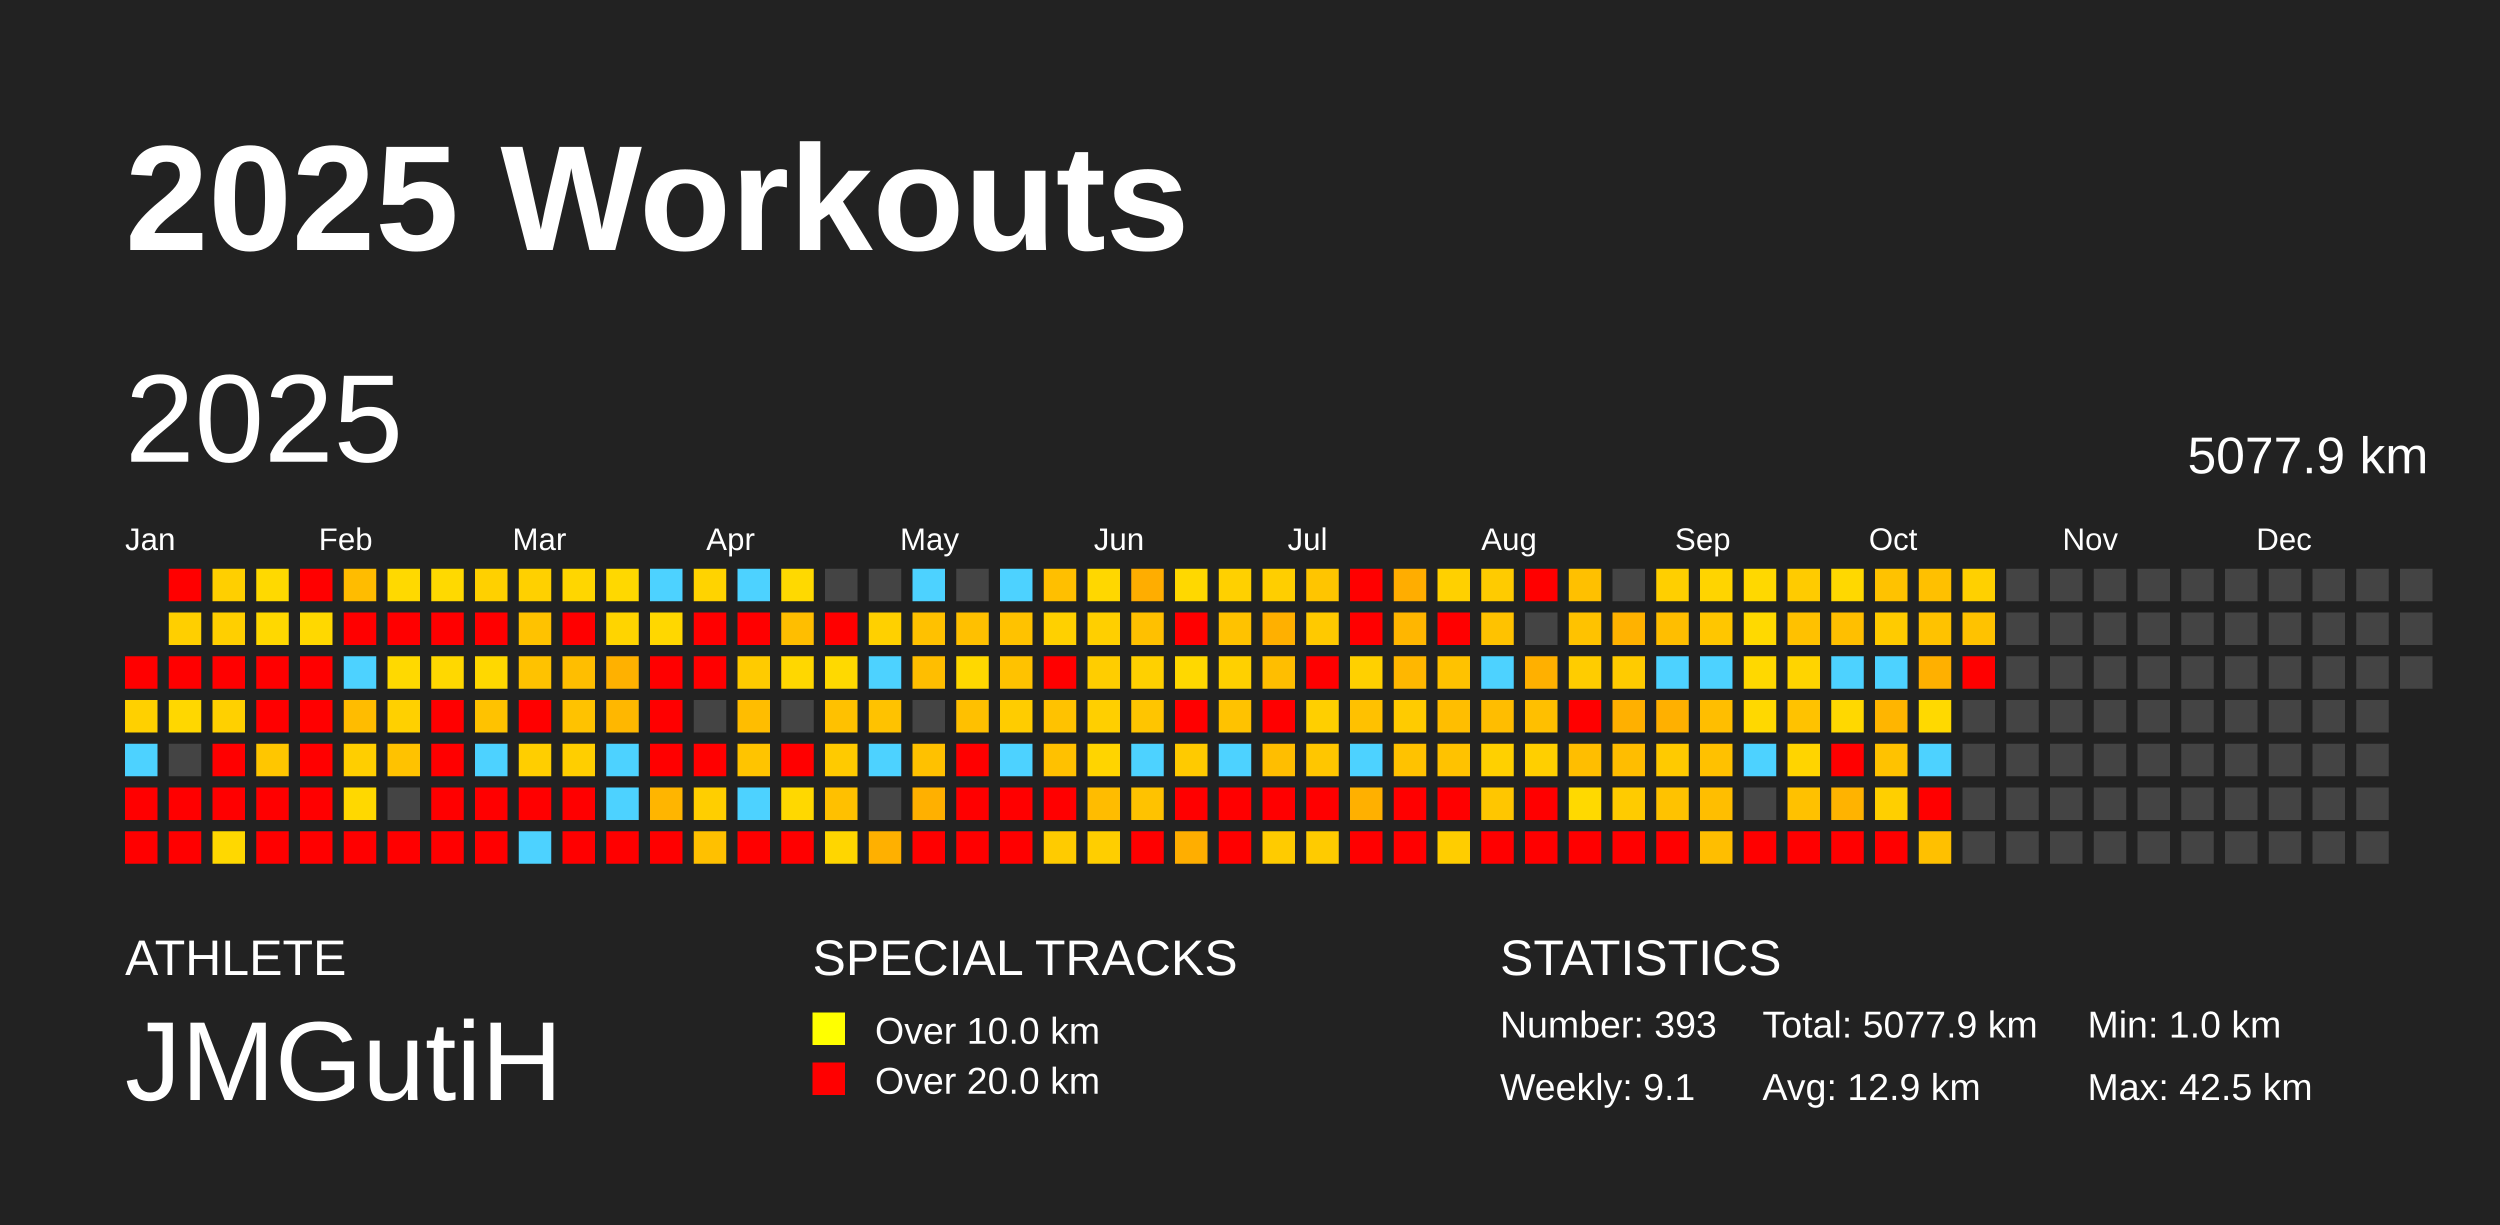
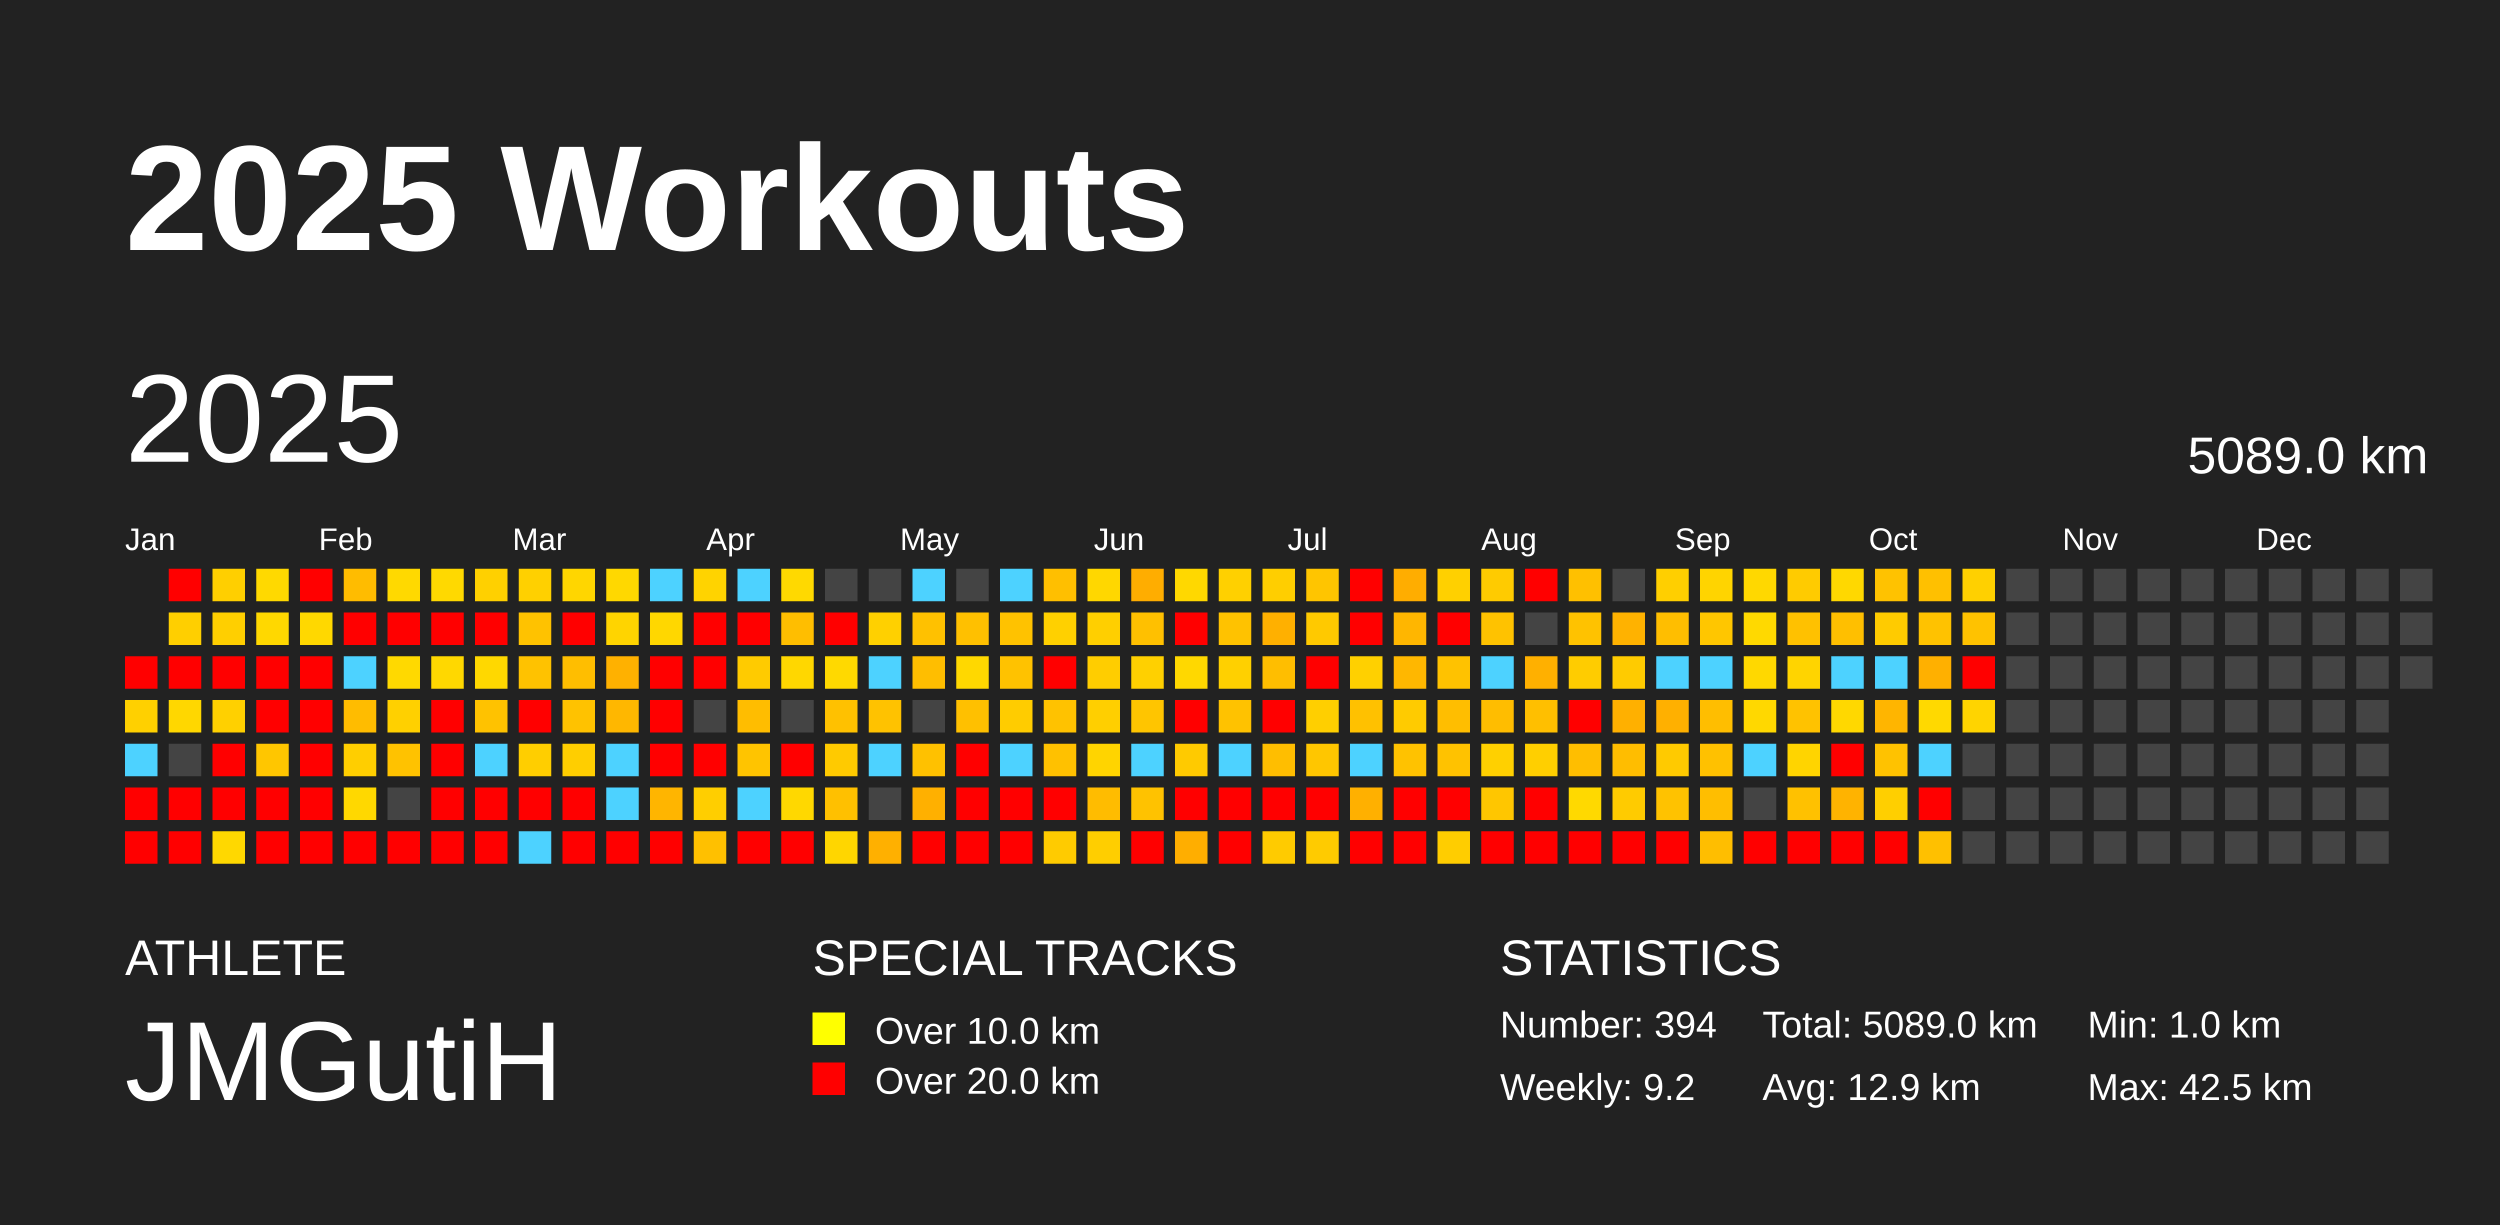
<svg xmlns="http://www.w3.org/2000/svg" baseProfile="full" height="98mm" version="1.1" viewBox="0,0,200,98" width="200mm">
  <defs />
  <rect fill="#222222" height="98" width="200" x="0" y="0" />
  <text fill="#FFFFFF" style="font-size:12px; font-family:Arial; font-weight:bold;" x="10" y="20">2025 Workouts</text>
  <text fill="#FFFFFF" style="font-size:4px; font-family:Arial" x="10" y="78">ATHLETE</text>
  <text fill="#FFFFFF" style="font-size:9px; font-family:Arial" x="10" y="88">JMGutiH</text>
  <text fill="#FFFFFF" style="font-size:4px; font-family:Arial" x="65" y="78">SPECIAL TRACKS</text>
  <rect fill="yellow" height="2.6" width="2.6" x="65" y="81" />
  <text fill="#FFFFFF" style="font-size:3px; font-family:Arial" x="70" y="83.5">Over 10.0 km</text>
  <rect fill="red" height="2.6" width="2.6" x="65" y="85" />
  <text fill="#FFFFFF" style="font-size:3px; font-family:Arial" x="70" y="87.5">Over 20.0 km</text>
  <text fill="#FFFFFF" style="font-size:4px; font-family:Arial" x="120" y="78">STATISTICS</text>
-   <text fill="#FFFFFF" style="font-size:3px; font-family:Arial" x="120" y="83">Number: 393</text>
-   <text fill="#FFFFFF" style="font-size:3px; font-family:Arial" x="120" y="88">Weekly: 9.1</text>
-   <text fill="#FFFFFF" style="font-size:3px; font-family:Arial" x="141" y="83">Total: 5077.9 km</text>
+   <text fill="#FFFFFF" style="font-size:3px; font-family:Arial" x="120" y="83">Number: 394</text>
+   <text fill="#FFFFFF" style="font-size:3px; font-family:Arial" x="120" y="88">Weekly: 9.2</text>
+   <text fill="#FFFFFF" style="font-size:3px; font-family:Arial" x="141" y="83">Total: 5089.0 km</text>
  <text fill="#FFFFFF" style="font-size:3px; font-family:Arial" x="141" y="88">Avg: 12.9 km</text>
  <text fill="#FFFFFF" style="font-size:3px; font-family:Arial" x="167" y="83">Min: 1.0 km</text>
  <text fill="#FFFFFF" style="font-size:3px; font-family:Arial" x="167" y="88">Max: 42.5 km</text>
  <text dominant-baseline="hanging" fill="#FFFFFF" style="font-size:10.0px; font-family:Arial;" x="10" y="30">2025</text>
-   <text dominant-baseline="hanging" fill="#FFFFFF" style="font-size:4.125px; font-family:Arial;" x="175" y="35">5077.9 km</text>
+   <text dominant-baseline="hanging" fill="#FFFFFF" style="font-size:4.125px; font-family:Arial;" x="175" y="35">5089.0 km</text>
  <text fill="#FFFFFF" style="font-size:2.5px; font-family:Arial" x="10.0" y="44">Jan</text>
  <text fill="#FFFFFF" style="font-size:2.5px; font-family:Arial" x="25.5" y="44">Feb</text>
  <text fill="#FFFFFF" style="font-size:2.5px; font-family:Arial" x="41.0" y="44">Mar</text>
  <text fill="#FFFFFF" style="font-size:2.5px; font-family:Arial" x="56.5" y="44">Apr</text>
  <text fill="#FFFFFF" style="font-size:2.5px; font-family:Arial" x="72.0" y="44">May</text>
  <text fill="#FFFFFF" style="font-size:2.5px; font-family:Arial" x="87.5" y="44">Jun</text>
  <text fill="#FFFFFF" style="font-size:2.5px; font-family:Arial" x="103.0" y="44">Jul</text>
  <text fill="#FFFFFF" style="font-size:2.5px; font-family:Arial" x="118.5" y="44">Aug</text>
  <text fill="#FFFFFF" style="font-size:2.5px; font-family:Arial" x="134.0" y="44">Sep</text>
  <text fill="#FFFFFF" style="font-size:2.5px; font-family:Arial" x="149.5" y="44">Oct</text>
  <text fill="#FFFFFF" style="font-size:2.5px; font-family:Arial" x="165.0" y="44">Nov</text>
  <text fill="#FFFFFF" style="font-size:2.5px; font-family:Arial" x="180.5" y="44">Dec</text>
  <rect fill="red" height="2.6" width="2.6" x="10.0" y="52.5" />
  <rect fill="#ffd000" height="2.6" width="2.6" x="10.0" y="56.0" />
  <rect fill="#4dd2ff" height="2.6" width="2.6" x="10.0" y="59.5" />
  <rect fill="red" height="2.6" width="2.6" x="10.0" y="63.0" />
  <rect fill="red" height="2.6" width="2.6" x="10.0" y="66.5" />
  <rect fill="red" height="2.6" width="2.6" x="13.5" y="45.5" />
  <rect fill="#ffcf00" height="2.6" width="2.6" x="13.5" y="49.0" />
  <rect fill="red" height="2.6" width="2.6" x="13.5" y="52.5" />
  <rect fill="#ffd700" height="2.6" width="2.6" x="13.5" y="56.0" />
  <rect fill="#444444" height="2.6" width="2.6" x="13.5" y="59.5" />
  <rect fill="red" height="2.6" width="2.6" x="13.5" y="63.0" />
  <rect fill="red" height="2.6" width="2.6" x="13.5" y="66.5" />
  <rect fill="#ffcf00" height="2.6" width="2.6" x="17.0" y="45.5" />
  <rect fill="#ffcf00" height="2.6" width="2.6" x="17.0" y="49.0" />
  <rect fill="red" height="2.6" width="2.6" x="17.0" y="52.5" />
  <rect fill="#ffd000" height="2.6" width="2.6" x="17.0" y="56.0" />
  <rect fill="red" height="2.6" width="2.6" x="17.0" y="59.5" />
  <rect fill="red" height="2.6" width="2.6" x="17.0" y="63.0" />
  <rect fill="#ffd800" height="2.6" width="2.6" x="17.0" y="66.5" />
  <rect fill="#ffd900" height="2.6" width="2.6" x="20.5" y="45.5" />
  <rect fill="#ffd800" height="2.6" width="2.6" x="20.5" y="49.0" />
  <rect fill="red" height="2.6" width="2.6" x="20.5" y="52.5" />
  <rect fill="red" height="2.6" width="2.6" x="20.5" y="56.0" />
  <rect fill="#ffc600" height="2.6" width="2.6" x="20.5" y="59.5" />
  <rect fill="red" height="2.6" width="2.6" x="20.5" y="63.0" />
  <rect fill="red" height="2.6" width="2.6" x="20.5" y="66.5" />
  <rect fill="red" height="2.6" width="2.6" x="24.0" y="45.5" />
  <rect fill="#ffd800" height="2.6" width="2.6" x="24.0" y="49.0" />
  <rect fill="red" height="2.6" width="2.6" x="24.0" y="52.5" />
  <rect fill="red" height="2.6" width="2.6" x="24.0" y="56.0" />
  <rect fill="red" height="2.6" width="2.6" x="24.0" y="59.5" />
  <rect fill="red" height="2.6" width="2.6" x="24.0" y="63.0" />
  <rect fill="red" height="2.6" width="2.6" x="24.0" y="66.5" />
  <rect fill="#ffbc00" height="2.6" width="2.6" x="27.5" y="45.5" />
  <rect fill="red" height="2.6" width="2.6" x="27.5" y="49.0" />
  <rect fill="#4dd2ff" height="2.6" width="2.6" x="27.5" y="52.5" />
  <rect fill="#ffbc00" height="2.6" width="2.6" x="27.5" y="56.0" />
  <rect fill="#ffce00" height="2.6" width="2.6" x="27.5" y="59.5" />
  <rect fill="#ffd800" height="2.6" width="2.6" x="27.5" y="63.0" />
  <rect fill="red" height="2.6" width="2.6" x="27.5" y="66.5" />
  <rect fill="#ffd900" height="2.6" width="2.6" x="31.0" y="45.5" />
  <rect fill="red" height="2.6" width="2.6" x="31.0" y="49.0" />
  <rect fill="#ffd900" height="2.6" width="2.6" x="31.0" y="52.5" />
  <rect fill="#ffd000" height="2.6" width="2.6" x="31.0" y="56.0" />
  <rect fill="#ffc200" height="2.6" width="2.6" x="31.0" y="59.5" />
  <rect fill="#444444" height="2.6" width="2.6" x="31.0" y="63.0" />
  <rect fill="red" height="2.6" width="2.6" x="31.0" y="66.5" />
  <rect fill="#ffd900" height="2.6" width="2.6" x="34.5" y="45.5" />
  <rect fill="red" height="2.6" width="2.6" x="34.5" y="49.0" />
  <rect fill="#ffd800" height="2.6" width="2.6" x="34.5" y="52.5" />
  <rect fill="red" height="2.6" width="2.6" x="34.5" y="56.0" />
  <rect fill="red" height="2.6" width="2.6" x="34.5" y="59.5" />
  <rect fill="red" height="2.6" width="2.6" x="34.5" y="63.0" />
  <rect fill="red" height="2.6" width="2.6" x="34.5" y="66.5" />
  <rect fill="#ffd000" height="2.6" width="2.6" x="38.0" y="45.5" />
  <rect fill="red" height="2.6" width="2.6" x="38.0" y="49.0" />
  <rect fill="#ffd800" height="2.6" width="2.6" x="38.0" y="52.5" />
  <rect fill="#ffc200" height="2.6" width="2.6" x="38.0" y="56.0" />
  <rect fill="#4dd2ff" height="2.6" width="2.6" x="38.0" y="59.5" />
  <rect fill="red" height="2.6" width="2.6" x="38.0" y="63.0" />
  <rect fill="red" height="2.6" width="2.6" x="38.0" y="66.5" />
  <rect fill="#ffd000" height="2.6" width="2.6" x="41.5" y="45.5" />
  <rect fill="#ffc200" height="2.6" width="2.6" x="41.5" y="49.0" />
  <rect fill="#ffc200" height="2.6" width="2.6" x="41.5" y="52.5" />
  <rect fill="red" height="2.6" width="2.6" x="41.5" y="56.0" />
  <rect fill="#ffce00" height="2.6" width="2.6" x="41.5" y="59.5" />
  <rect fill="red" height="2.6" width="2.6" x="41.5" y="63.0" />
  <rect fill="#4dd2ff" height="2.6" width="2.6" x="41.5" y="66.5" />
  <rect fill="#ffd600" height="2.6" width="2.6" x="45.0" y="45.5" />
  <rect fill="red" height="2.6" width="2.6" x="45.0" y="49.0" />
  <rect fill="#ffbe00" height="2.6" width="2.6" x="45.0" y="52.5" />
  <rect fill="#ffc200" height="2.6" width="2.6" x="45.0" y="56.0" />
  <rect fill="#ffce00" height="2.6" width="2.6" x="45.0" y="59.5" />
  <rect fill="red" height="2.6" width="2.6" x="45.0" y="63.0" />
  <rect fill="red" height="2.6" width="2.6" x="45.0" y="66.5" />
  <rect fill="#ffd800" height="2.6" width="2.6" x="48.5" y="45.5" />
  <rect fill="#ffd400" height="2.6" width="2.6" x="48.5" y="49.0" />
  <rect fill="#ffb100" height="2.6" width="2.6" x="48.5" y="52.5" />
  <rect fill="#ffb700" height="2.6" width="2.6" x="48.5" y="56.0" />
  <rect fill="#4dd2ff" height="2.6" width="2.6" x="48.5" y="59.5" />
  <rect fill="#4dd2ff" height="2.6" width="2.6" x="48.5" y="63.0" />
  <rect fill="red" height="2.6" width="2.6" x="48.5" y="66.5" />
  <rect fill="#4dd2ff" height="2.6" width="2.6" x="52.0" y="45.5" />
  <rect fill="#ffd700" height="2.6" width="2.6" x="52.0" y="49.0" />
  <rect fill="red" height="2.6" width="2.6" x="52.0" y="52.5" />
  <rect fill="red" height="2.6" width="2.6" x="52.0" y="56.0" />
  <rect fill="red" height="2.6" width="2.6" x="52.0" y="59.5" />
  <rect fill="#ffb500" height="2.6" width="2.6" x="52.0" y="63.0" />
  <rect fill="red" height="2.6" width="2.6" x="52.0" y="66.5" />
  <rect fill="#ffd300" height="2.6" width="2.6" x="55.5" y="45.5" />
  <rect fill="red" height="2.6" width="2.6" x="55.5" y="49.0" />
  <rect fill="red" height="2.6" width="2.6" x="55.5" y="52.5" />
  <rect fill="#444444" height="2.6" width="2.6" x="55.5" y="56.0" />
  <rect fill="red" height="2.6" width="2.6" x="55.5" y="59.5" />
  <rect fill="#ffce00" height="2.6" width="2.6" x="55.5" y="63.0" />
  <rect fill="#ffc000" height="2.6" width="2.6" x="55.5" y="66.5" />
  <rect fill="#4dd2ff" height="2.6" width="2.6" x="59.0" y="45.5" />
  <rect fill="red" height="2.6" width="2.6" x="59.0" y="49.0" />
  <rect fill="#ffcb00" height="2.6" width="2.6" x="59.0" y="52.5" />
  <rect fill="#ffbd00" height="2.6" width="2.6" x="59.0" y="56.0" />
  <rect fill="#ffc400" height="2.6" width="2.6" x="59.0" y="59.5" />
  <rect fill="#4dd2ff" height="2.6" width="2.6" x="59.0" y="63.0" />
  <rect fill="red" height="2.6" width="2.6" x="59.0" y="66.5" />
  <rect fill="#ffd900" height="2.6" width="2.6" x="62.5" y="45.5" />
  <rect fill="#ffbe00" height="2.6" width="2.6" x="62.5" y="49.0" />
  <rect fill="#ffd700" height="2.6" width="2.6" x="62.5" y="52.5" />
  <rect fill="#444444" height="2.6" width="2.6" x="62.5" y="56.0" />
  <rect fill="red" height="2.6" width="2.6" x="62.5" y="59.5" />
  <rect fill="#ffd800" height="2.6" width="2.6" x="62.5" y="63.0" />
  <rect fill="red" height="2.6" width="2.6" x="62.5" y="66.5" />
  <rect fill="#444444" height="2.6" width="2.6" x="66.0" y="45.5" />
  <rect fill="red" height="2.6" width="2.6" x="66.0" y="49.0" />
  <rect fill="#ffd900" height="2.6" width="2.6" x="66.0" y="52.5" />
  <rect fill="#ffc100" height="2.6" width="2.6" x="66.0" y="56.0" />
  <rect fill="#ffca00" height="2.6" width="2.6" x="66.0" y="59.5" />
  <rect fill="#ffc000" height="2.6" width="2.6" x="66.0" y="63.0" />
  <rect fill="#ffd600" height="2.6" width="2.6" x="66.0" y="66.5" />
  <rect fill="#444444" height="2.6" width="2.6" x="69.5" y="45.5" />
  <rect fill="#ffd000" height="2.6" width="2.6" x="69.5" y="49.0" />
  <rect fill="#4dd2ff" height="2.6" width="2.6" x="69.5" y="52.5" />
  <rect fill="#ffc200" height="2.6" width="2.6" x="69.5" y="56.0" />
  <rect fill="#4dd2ff" height="2.6" width="2.6" x="69.5" y="59.5" />
  <rect fill="#444444" height="2.6" width="2.6" x="69.5" y="63.0" />
  <rect fill="#ffb000" height="2.6" width="2.6" x="69.5" y="66.5" />
  <rect fill="#4dd2ff" height="2.6" width="2.6" x="73.0" y="45.5" />
  <rect fill="#ffc100" height="2.6" width="2.6" x="73.0" y="49.0" />
  <rect fill="#ffbe00" height="2.6" width="2.6" x="73.0" y="52.5" />
  <rect fill="#444444" height="2.6" width="2.6" x="73.0" y="56.0" />
  <rect fill="#ffc100" height="2.6" width="2.6" x="73.0" y="59.5" />
  <rect fill="#ffb000" height="2.6" width="2.6" x="73.0" y="63.0" />
  <rect fill="red" height="2.6" width="2.6" x="73.0" y="66.5" />
  <rect fill="#444444" height="2.6" width="2.6" x="76.5" y="45.5" />
  <rect fill="#ffc000" height="2.6" width="2.6" x="76.5" y="49.0" />
  <rect fill="#ffd800" height="2.6" width="2.6" x="76.5" y="52.5" />
  <rect fill="#ffc000" height="2.6" width="2.6" x="76.5" y="56.0" />
  <rect fill="red" height="2.6" width="2.6" x="76.5" y="59.5" />
  <rect fill="red" height="2.6" width="2.6" x="76.5" y="63.0" />
  <rect fill="red" height="2.6" width="2.6" x="76.5" y="66.5" />
  <rect fill="#4dd2ff" height="2.6" width="2.6" x="80.0" y="45.5" />
  <rect fill="#ffc200" height="2.6" width="2.6" x="80.0" y="49.0" />
  <rect fill="#ffc200" height="2.6" width="2.6" x="80.0" y="52.5" />
  <rect fill="#ffcc00" height="2.6" width="2.6" x="80.0" y="56.0" />
  <rect fill="#4dd2ff" height="2.6" width="2.6" x="80.0" y="59.5" />
  <rect fill="red" height="2.6" width="2.6" x="80.0" y="63.0" />
  <rect fill="red" height="2.6" width="2.6" x="80.0" y="66.5" />
  <rect fill="#ffbf00" height="2.6" width="2.6" x="83.5" y="45.5" />
  <rect fill="#ffd000" height="2.6" width="2.6" x="83.5" y="49.0" />
  <rect fill="red" height="2.6" width="2.6" x="83.5" y="52.5" />
  <rect fill="#ffc200" height="2.6" width="2.6" x="83.5" y="56.0" />
  <rect fill="#ffc100" height="2.6" width="2.6" x="83.5" y="59.5" />
  <rect fill="red" height="2.6" width="2.6" x="83.5" y="63.0" />
  <rect fill="#ffcb00" height="2.6" width="2.6" x="83.5" y="66.5" />
  <rect fill="#ffd700" height="2.6" width="2.6" x="87.0" y="45.5" />
  <rect fill="#ffcf00" height="2.6" width="2.6" x="87.0" y="49.0" />
  <rect fill="#ffcd00" height="2.6" width="2.6" x="87.0" y="52.5" />
  <rect fill="#ffcf00" height="2.6" width="2.6" x="87.0" y="56.0" />
  <rect fill="#ffd400" height="2.6" width="2.6" x="87.0" y="59.5" />
  <rect fill="#ffbc00" height="2.6" width="2.6" x="87.0" y="63.0" />
  <rect fill="#ffce00" height="2.6" width="2.6" x="87.0" y="66.5" />
  <rect fill="#ffad00" height="2.6" width="2.6" x="90.5" y="45.5" />
  <rect fill="#ffc000" height="2.6" width="2.6" x="90.5" y="49.0" />
  <rect fill="#ffd000" height="2.6" width="2.6" x="90.5" y="52.5" />
  <rect fill="#ffc500" height="2.6" width="2.6" x="90.5" y="56.0" />
  <rect fill="#4dd2ff" height="2.6" width="2.6" x="90.5" y="59.5" />
  <rect fill="#ffc200" height="2.6" width="2.6" x="90.5" y="63.0" />
  <rect fill="red" height="2.6" width="2.6" x="90.5" y="66.5" />
  <rect fill="#ffd800" height="2.6" width="2.6" x="94.0" y="45.5" />
  <rect fill="red" height="2.6" width="2.6" x="94.0" y="49.0" />
  <rect fill="#ffd800" height="2.6" width="2.6" x="94.0" y="52.5" />
  <rect fill="red" height="2.6" width="2.6" x="94.0" y="56.0" />
  <rect fill="#ffca00" height="2.6" width="2.6" x="94.0" y="59.5" />
  <rect fill="red" height="2.6" width="2.6" x="94.0" y="63.0" />
  <rect fill="#ffae00" height="2.6" width="2.6" x="94.0" y="66.5" />
  <rect fill="#ffd000" height="2.6" width="2.6" x="97.5" y="45.5" />
  <rect fill="#ffc200" height="2.6" width="2.6" x="97.5" y="49.0" />
  <rect fill="#ffd000" height="2.6" width="2.6" x="97.5" y="52.5" />
  <rect fill="#ffc200" height="2.6" width="2.6" x="97.5" y="56.0" />
  <rect fill="#4dd2ff" height="2.6" width="2.6" x="97.5" y="59.5" />
  <rect fill="red" height="2.6" width="2.6" x="97.5" y="63.0" />
  <rect fill="red" height="2.6" width="2.6" x="97.5" y="66.5" />
  <rect fill="#ffce00" height="2.6" width="2.6" x="101.0" y="45.5" />
  <rect fill="#ffb000" height="2.6" width="2.6" x="101.0" y="49.0" />
  <rect fill="#ffbe00" height="2.6" width="2.6" x="101.0" y="52.5" />
  <rect fill="red" height="2.6" width="2.6" x="101.0" y="56.0" />
  <rect fill="#ffbe00" height="2.6" width="2.6" x="101.0" y="59.5" />
  <rect fill="red" height="2.6" width="2.6" x="101.0" y="63.0" />
  <rect fill="#ffcb00" height="2.6" width="2.6" x="101.0" y="66.5" />
  <rect fill="#ffc500" height="2.6" width="2.6" x="104.5" y="45.5" />
  <rect fill="#ffc900" height="2.6" width="2.6" x="104.5" y="49.0" />
  <rect fill="red" height="2.6" width="2.6" x="104.5" y="52.5" />
  <rect fill="#ffcf00" height="2.6" width="2.6" x="104.5" y="56.0" />
  <rect fill="#ffc600" height="2.6" width="2.6" x="104.5" y="59.5" />
  <rect fill="red" height="2.6" width="2.6" x="104.5" y="63.0" />
  <rect fill="#ffcb00" height="2.6" width="2.6" x="104.5" y="66.5" />
  <rect fill="red" height="2.6" width="2.6" x="108.0" y="45.5" />
  <rect fill="red" height="2.6" width="2.6" x="108.0" y="49.0" />
  <rect fill="#ffd000" height="2.6" width="2.6" x="108.0" y="52.5" />
  <rect fill="#ffc100" height="2.6" width="2.6" x="108.0" y="56.0" />
  <rect fill="#4dd2ff" height="2.6" width="2.6" x="108.0" y="59.5" />
  <rect fill="#ffb000" height="2.6" width="2.6" x="108.0" y="63.0" />
  <rect fill="red" height="2.6" width="2.6" x="108.0" y="66.5" />
  <rect fill="#ffad00" height="2.6" width="2.6" x="111.5" y="45.5" />
  <rect fill="#ffb600" height="2.6" width="2.6" x="111.5" y="49.0" />
  <rect fill="#ffb700" height="2.6" width="2.6" x="111.5" y="52.5" />
  <rect fill="#ffcb00" height="2.6" width="2.6" x="111.5" y="56.0" />
  <rect fill="#ffc200" height="2.6" width="2.6" x="111.5" y="59.5" />
  <rect fill="red" height="2.6" width="2.6" x="111.5" y="63.0" />
  <rect fill="red" height="2.6" width="2.6" x="111.5" y="66.5" />
  <rect fill="#ffd000" height="2.6" width="2.6" x="115.0" y="45.5" />
  <rect fill="red" height="2.6" width="2.6" x="115.0" y="49.0" />
  <rect fill="#ffc200" height="2.6" width="2.6" x="115.0" y="52.5" />
  <rect fill="#ffbe00" height="2.6" width="2.6" x="115.0" y="56.0" />
  <rect fill="#ffc200" height="2.6" width="2.6" x="115.0" y="59.5" />
  <rect fill="red" height="2.6" width="2.6" x="115.0" y="63.0" />
  <rect fill="#ffcd00" height="2.6" width="2.6" x="115.0" y="66.5" />
  <rect fill="#ffcb00" height="2.6" width="2.6" x="118.5" y="45.5" />
  <rect fill="#ffc200" height="2.6" width="2.6" x="118.5" y="49.0" />
  <rect fill="#4dd2ff" height="2.6" width="2.6" x="118.5" y="52.5" />
  <rect fill="#ffbd00" height="2.6" width="2.6" x="118.5" y="56.0" />
  <rect fill="#ffd000" height="2.6" width="2.6" x="118.5" y="59.5" />
  <rect fill="#ffc600" height="2.6" width="2.6" x="118.5" y="63.0" />
  <rect fill="red" height="2.6" width="2.6" x="118.5" y="66.5" />
  <rect fill="red" height="2.6" width="2.6" x="122.0" y="45.5" />
  <rect fill="#444444" height="2.6" width="2.6" x="122.0" y="49.0" />
  <rect fill="#ffb000" height="2.6" width="2.6" x="122.0" y="52.5" />
  <rect fill="#ffbf00" height="2.6" width="2.6" x="122.0" y="56.0" />
  <rect fill="#ffcf00" height="2.6" width="2.6" x="122.0" y="59.5" />
  <rect fill="red" height="2.6" width="2.6" x="122.0" y="63.0" />
  <rect fill="red" height="2.6" width="2.6" x="122.0" y="66.5" />
  <rect fill="#ffc000" height="2.6" width="2.6" x="125.5" y="45.5" />
  <rect fill="#ffc200" height="2.6" width="2.6" x="125.5" y="49.0" />
  <rect fill="#ffcc00" height="2.6" width="2.6" x="125.5" y="52.5" />
  <rect fill="red" height="2.6" width="2.6" x="125.5" y="56.0" />
  <rect fill="#ffbe00" height="2.6" width="2.6" x="125.5" y="59.5" />
  <rect fill="#ffd900" height="2.6" width="2.6" x="125.5" y="63.0" />
  <rect fill="red" height="2.6" width="2.6" x="125.5" y="66.5" />
  <rect fill="#444444" height="2.6" width="2.6" x="129.0" y="45.5" />
  <rect fill="#ffb200" height="2.6" width="2.6" x="129.0" y="49.0" />
  <rect fill="#ffcb00" height="2.6" width="2.6" x="129.0" y="52.5" />
  <rect fill="#ffb000" height="2.6" width="2.6" x="129.0" y="56.0" />
  <rect fill="#ffbd00" height="2.6" width="2.6" x="129.0" y="59.5" />
  <rect fill="#ffcb00" height="2.6" width="2.6" x="129.0" y="63.0" />
  <rect fill="red" height="2.6" width="2.6" x="129.0" y="66.5" />
  <rect fill="#ffcf00" height="2.6" width="2.6" x="132.5" y="45.5" />
  <rect fill="#ffbe00" height="2.6" width="2.6" x="132.5" y="49.0" />
  <rect fill="#4dd2ff" height="2.6" width="2.6" x="132.5" y="52.5" />
  <rect fill="#ffb000" height="2.6" width="2.6" x="132.5" y="56.0" />
  <rect fill="#ffca00" height="2.6" width="2.6" x="132.5" y="59.5" />
  <rect fill="#ffc200" height="2.6" width="2.6" x="132.5" y="63.0" />
  <rect fill="red" height="2.6" width="2.6" x="132.5" y="66.5" />
  <rect fill="#ffd400" height="2.6" width="2.6" x="136.0" y="45.5" />
  <rect fill="#ffc600" height="2.6" width="2.6" x="136.0" y="49.0" />
  <rect fill="#4dd2ff" height="2.6" width="2.6" x="136.0" y="52.5" />
  <rect fill="#ffbe00" height="2.6" width="2.6" x="136.0" y="56.0" />
  <rect fill="#ffc100" height="2.6" width="2.6" x="136.0" y="59.5" />
  <rect fill="#ffbe00" height="2.6" width="2.6" x="136.0" y="63.0" />
  <rect fill="#ffbe00" height="2.6" width="2.6" x="136.0" y="66.5" />
  <rect fill="#ffd800" height="2.6" width="2.6" x="139.5" y="45.5" />
  <rect fill="#ffd900" height="2.6" width="2.6" x="139.5" y="49.0" />
  <rect fill="#ffd800" height="2.6" width="2.6" x="139.5" y="52.5" />
  <rect fill="#ffd800" height="2.6" width="2.6" x="139.5" y="56.0" />
  <rect fill="#4dd2ff" height="2.6" width="2.6" x="139.5" y="59.5" />
  <rect fill="#444444" height="2.6" width="2.6" x="139.5" y="63.0" />
  <rect fill="red" height="2.6" width="2.6" x="139.5" y="66.5" />
  <rect fill="#ffcb00" height="2.6" width="2.6" x="143.0" y="45.5" />
  <rect fill="#ffc100" height="2.6" width="2.6" x="143.0" y="49.0" />
  <rect fill="#ffd400" height="2.6" width="2.6" x="143.0" y="52.5" />
  <rect fill="#ffc200" height="2.6" width="2.6" x="143.0" y="56.0" />
  <rect fill="#ffd400" height="2.6" width="2.6" x="143.0" y="59.5" />
  <rect fill="#ffc100" height="2.6" width="2.6" x="143.0" y="63.0" />
  <rect fill="red" height="2.6" width="2.6" x="143.0" y="66.5" />
  <rect fill="#ffd800" height="2.6" width="2.6" x="146.5" y="45.5" />
  <rect fill="#ffbf00" height="2.6" width="2.6" x="146.5" y="49.0" />
  <rect fill="#4dd2ff" height="2.6" width="2.6" x="146.5" y="52.5" />
  <rect fill="#ffd800" height="2.6" width="2.6" x="146.5" y="56.0" />
  <rect fill="red" height="2.6" width="2.6" x="146.5" y="59.5" />
  <rect fill="#ffb300" height="2.6" width="2.6" x="146.5" y="63.0" />
  <rect fill="red" height="2.6" width="2.6" x="146.5" y="66.5" />
  <rect fill="#ffc200" height="2.6" width="2.6" x="150.0" y="45.5" />
  <rect fill="#ffcb00" height="2.6" width="2.6" x="150.0" y="49.0" />
  <rect fill="#4dd2ff" height="2.6" width="2.6" x="150.0" y="52.5" />
  <rect fill="#ffb500" height="2.6" width="2.6" x="150.0" y="56.0" />
  <rect fill="#ffc200" height="2.6" width="2.6" x="150.0" y="59.5" />
  <rect fill="#ffcf00" height="2.6" width="2.6" x="150.0" y="63.0" />
  <rect fill="red" height="2.6" width="2.6" x="150.0" y="66.5" />
  <rect fill="#ffc000" height="2.6" width="2.6" x="153.5" y="45.5" />
  <rect fill="#ffc200" height="2.6" width="2.6" x="153.5" y="49.0" />
  <rect fill="#ffb000" height="2.6" width="2.6" x="153.5" y="52.5" />
  <rect fill="#ffd900" height="2.6" width="2.6" x="153.5" y="56.0" />
  <rect fill="#4dd2ff" height="2.6" width="2.6" x="153.5" y="59.5" />
  <rect fill="red" height="2.6" width="2.6" x="153.5" y="63.0" />
  <rect fill="#ffc000" height="2.6" width="2.6" x="153.5" y="66.5" />
  <rect fill="#ffd000" height="2.6" width="2.6" x="157.0" y="45.5" />
  <rect fill="#ffc200" height="2.6" width="2.6" x="157.0" y="49.0" />
  <rect fill="red" height="2.6" width="2.6" x="157.0" y="52.5" />
-   <rect fill="#444444" height="2.6" width="2.6" x="157.0" y="56.0" />
+   <rect fill="#ffd400" height="2.6" width="2.6" x="157.0" y="56.0" />
  <rect fill="#444444" height="2.6" width="2.6" x="157.0" y="59.5" />
  <rect fill="#444444" height="2.6" width="2.6" x="157.0" y="63.0" />
  <rect fill="#444444" height="2.6" width="2.6" x="157.0" y="66.5" />
  <rect fill="#444444" height="2.6" width="2.6" x="160.5" y="45.5" />
  <rect fill="#444444" height="2.6" width="2.6" x="160.5" y="49.0" />
  <rect fill="#444444" height="2.6" width="2.6" x="160.5" y="52.5" />
  <rect fill="#444444" height="2.6" width="2.6" x="160.5" y="56.0" />
  <rect fill="#444444" height="2.6" width="2.6" x="160.5" y="59.5" />
  <rect fill="#444444" height="2.6" width="2.6" x="160.5" y="63.0" />
  <rect fill="#444444" height="2.6" width="2.6" x="160.5" y="66.5" />
  <rect fill="#444444" height="2.6" width="2.6" x="164.0" y="45.5" />
  <rect fill="#444444" height="2.6" width="2.6" x="164.0" y="49.0" />
  <rect fill="#444444" height="2.6" width="2.6" x="164.0" y="52.5" />
  <rect fill="#444444" height="2.6" width="2.6" x="164.0" y="56.0" />
  <rect fill="#444444" height="2.6" width="2.6" x="164.0" y="59.5" />
  <rect fill="#444444" height="2.6" width="2.6" x="164.0" y="63.0" />
  <rect fill="#444444" height="2.6" width="2.6" x="164.0" y="66.5" />
  <rect fill="#444444" height="2.6" width="2.6" x="167.5" y="45.5" />
  <rect fill="#444444" height="2.6" width="2.6" x="167.5" y="49.0" />
  <rect fill="#444444" height="2.6" width="2.6" x="167.5" y="52.5" />
  <rect fill="#444444" height="2.6" width="2.6" x="167.5" y="56.0" />
  <rect fill="#444444" height="2.6" width="2.6" x="167.5" y="59.5" />
  <rect fill="#444444" height="2.6" width="2.6" x="167.5" y="63.0" />
  <rect fill="#444444" height="2.6" width="2.6" x="167.5" y="66.5" />
  <rect fill="#444444" height="2.6" width="2.6" x="171.0" y="45.5" />
  <rect fill="#444444" height="2.6" width="2.6" x="171.0" y="49.0" />
  <rect fill="#444444" height="2.6" width="2.6" x="171.0" y="52.5" />
  <rect fill="#444444" height="2.6" width="2.6" x="171.0" y="56.0" />
  <rect fill="#444444" height="2.6" width="2.6" x="171.0" y="59.5" />
  <rect fill="#444444" height="2.6" width="2.6" x="171.0" y="63.0" />
  <rect fill="#444444" height="2.6" width="2.6" x="171.0" y="66.5" />
  <rect fill="#444444" height="2.6" width="2.6" x="174.5" y="45.5" />
  <rect fill="#444444" height="2.6" width="2.6" x="174.5" y="49.0" />
  <rect fill="#444444" height="2.6" width="2.6" x="174.5" y="52.5" />
  <rect fill="#444444" height="2.6" width="2.6" x="174.5" y="56.0" />
  <rect fill="#444444" height="2.6" width="2.6" x="174.5" y="59.5" />
  <rect fill="#444444" height="2.6" width="2.6" x="174.5" y="63.0" />
  <rect fill="#444444" height="2.6" width="2.6" x="174.5" y="66.5" />
  <rect fill="#444444" height="2.6" width="2.6" x="178.0" y="45.5" />
  <rect fill="#444444" height="2.6" width="2.6" x="178.0" y="49.0" />
  <rect fill="#444444" height="2.6" width="2.6" x="178.0" y="52.5" />
  <rect fill="#444444" height="2.6" width="2.6" x="178.0" y="56.0" />
  <rect fill="#444444" height="2.6" width="2.6" x="178.0" y="59.5" />
  <rect fill="#444444" height="2.6" width="2.6" x="178.0" y="63.0" />
  <rect fill="#444444" height="2.6" width="2.6" x="178.0" y="66.5" />
  <rect fill="#444444" height="2.6" width="2.6" x="181.5" y="45.5" />
  <rect fill="#444444" height="2.6" width="2.6" x="181.5" y="49.0" />
  <rect fill="#444444" height="2.6" width="2.6" x="181.5" y="52.5" />
  <rect fill="#444444" height="2.6" width="2.6" x="181.5" y="56.0" />
  <rect fill="#444444" height="2.6" width="2.6" x="181.5" y="59.5" />
  <rect fill="#444444" height="2.6" width="2.6" x="181.5" y="63.0" />
  <rect fill="#444444" height="2.6" width="2.6" x="181.5" y="66.5" />
  <rect fill="#444444" height="2.6" width="2.6" x="185.0" y="45.5" />
  <rect fill="#444444" height="2.6" width="2.6" x="185.0" y="49.0" />
  <rect fill="#444444" height="2.6" width="2.6" x="185.0" y="52.5" />
  <rect fill="#444444" height="2.6" width="2.6" x="185.0" y="56.0" />
  <rect fill="#444444" height="2.6" width="2.6" x="185.0" y="59.5" />
  <rect fill="#444444" height="2.6" width="2.6" x="185.0" y="63.0" />
  <rect fill="#444444" height="2.6" width="2.6" x="185.0" y="66.5" />
  <rect fill="#444444" height="2.6" width="2.6" x="188.5" y="45.5" />
  <rect fill="#444444" height="2.6" width="2.6" x="188.5" y="49.0" />
  <rect fill="#444444" height="2.6" width="2.6" x="188.5" y="52.5" />
  <rect fill="#444444" height="2.6" width="2.6" x="188.5" y="56.0" />
  <rect fill="#444444" height="2.6" width="2.6" x="188.5" y="59.5" />
  <rect fill="#444444" height="2.6" width="2.6" x="188.5" y="63.0" />
  <rect fill="#444444" height="2.6" width="2.6" x="188.5" y="66.5" />
  <rect fill="#444444" height="2.6" width="2.6" x="192.0" y="45.5" />
  <rect fill="#444444" height="2.6" width="2.6" x="192.0" y="49.0" />
  <rect fill="#444444" height="2.6" width="2.6" x="192.0" y="52.5" />
</svg>
